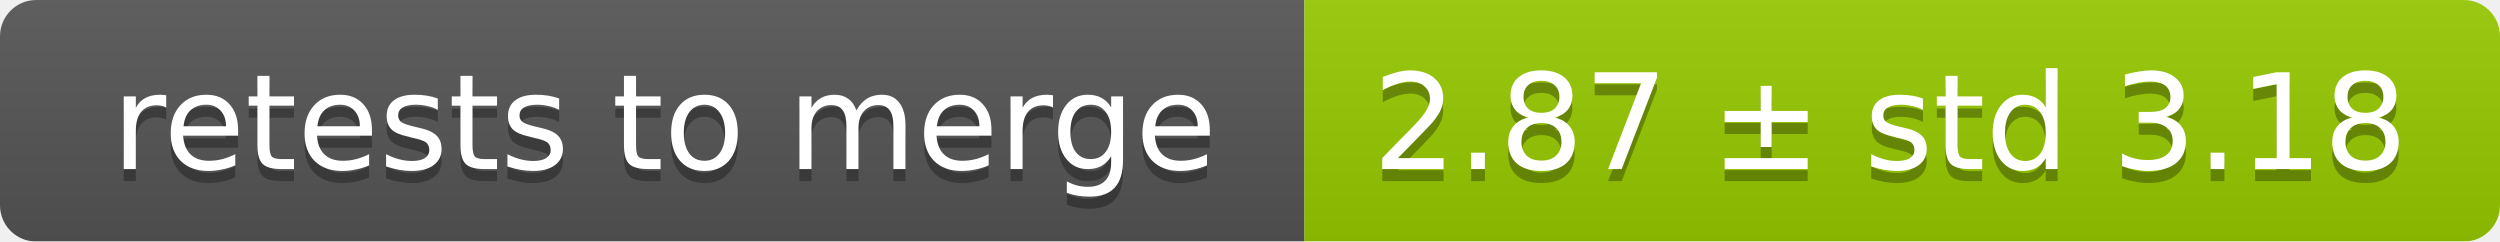
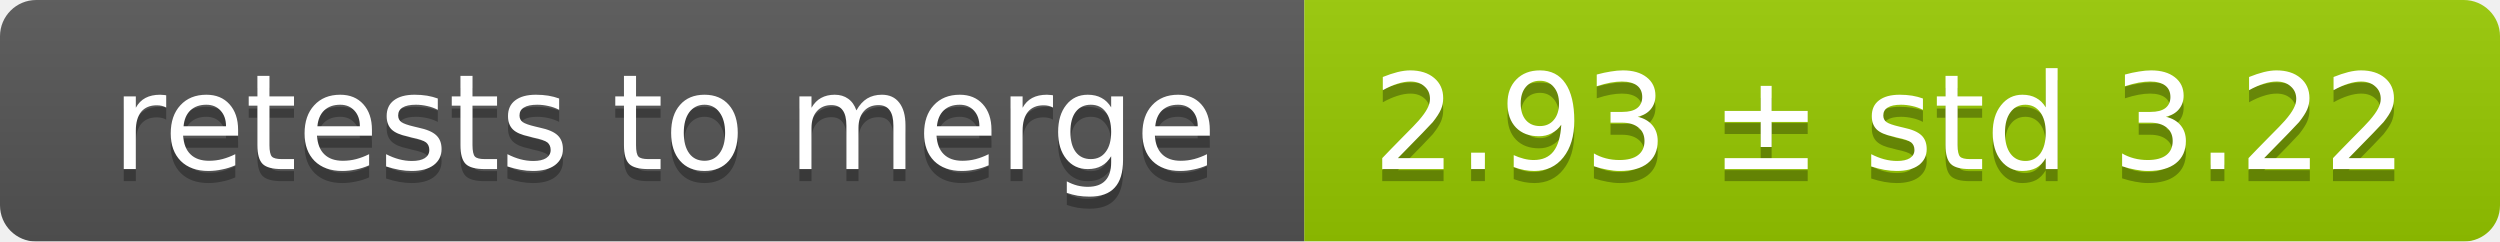
<svg xmlns="http://www.w3.org/2000/svg" width="207" height="20">
  <linearGradient id="smooth" x2="0" y2="100%">
    <stop offset="0" stop-color="#bbb" stop-opacity=".1" />
    <stop offset="1" stop-opacity=".1" />
  </linearGradient>
  <mask id="round">
    <rect width="207" height="20" rx="3" fill="#fff" />
  </mask>
  <g mask="url(#round)">
    <rect width="108" height="20" fill="#555" />
    <rect x="108" width="99" height="20" fill="#97ca00" />
    <rect width="207" height="20" fill="url(#smooth)" />
  </g>
  <g fill="#fff" text-anchor="middle" font-family="DejaVu Sans,Verdana,Geneva,sans-serif" font-size="11">
    <text x="55" y="15" fill="#010101" fill-opacity=".3">retests to merge</text>
    <text x="55" y="14">retests to merge</text>
-     <text x="156.5" y="15" fill="#010101" fill-opacity=".3">2.87 ± std 3.18</text>
-     <text x="156.5" y="14">2.87 ± std 3.18</text>
+     <text x="156.5" y="15" fill="#010101" fill-opacity=".3">2.93 ± std 3.22</text>
+     <text x="156.5" y="14">2.93 ± std 3.22</text>
  </g>
</svg>
